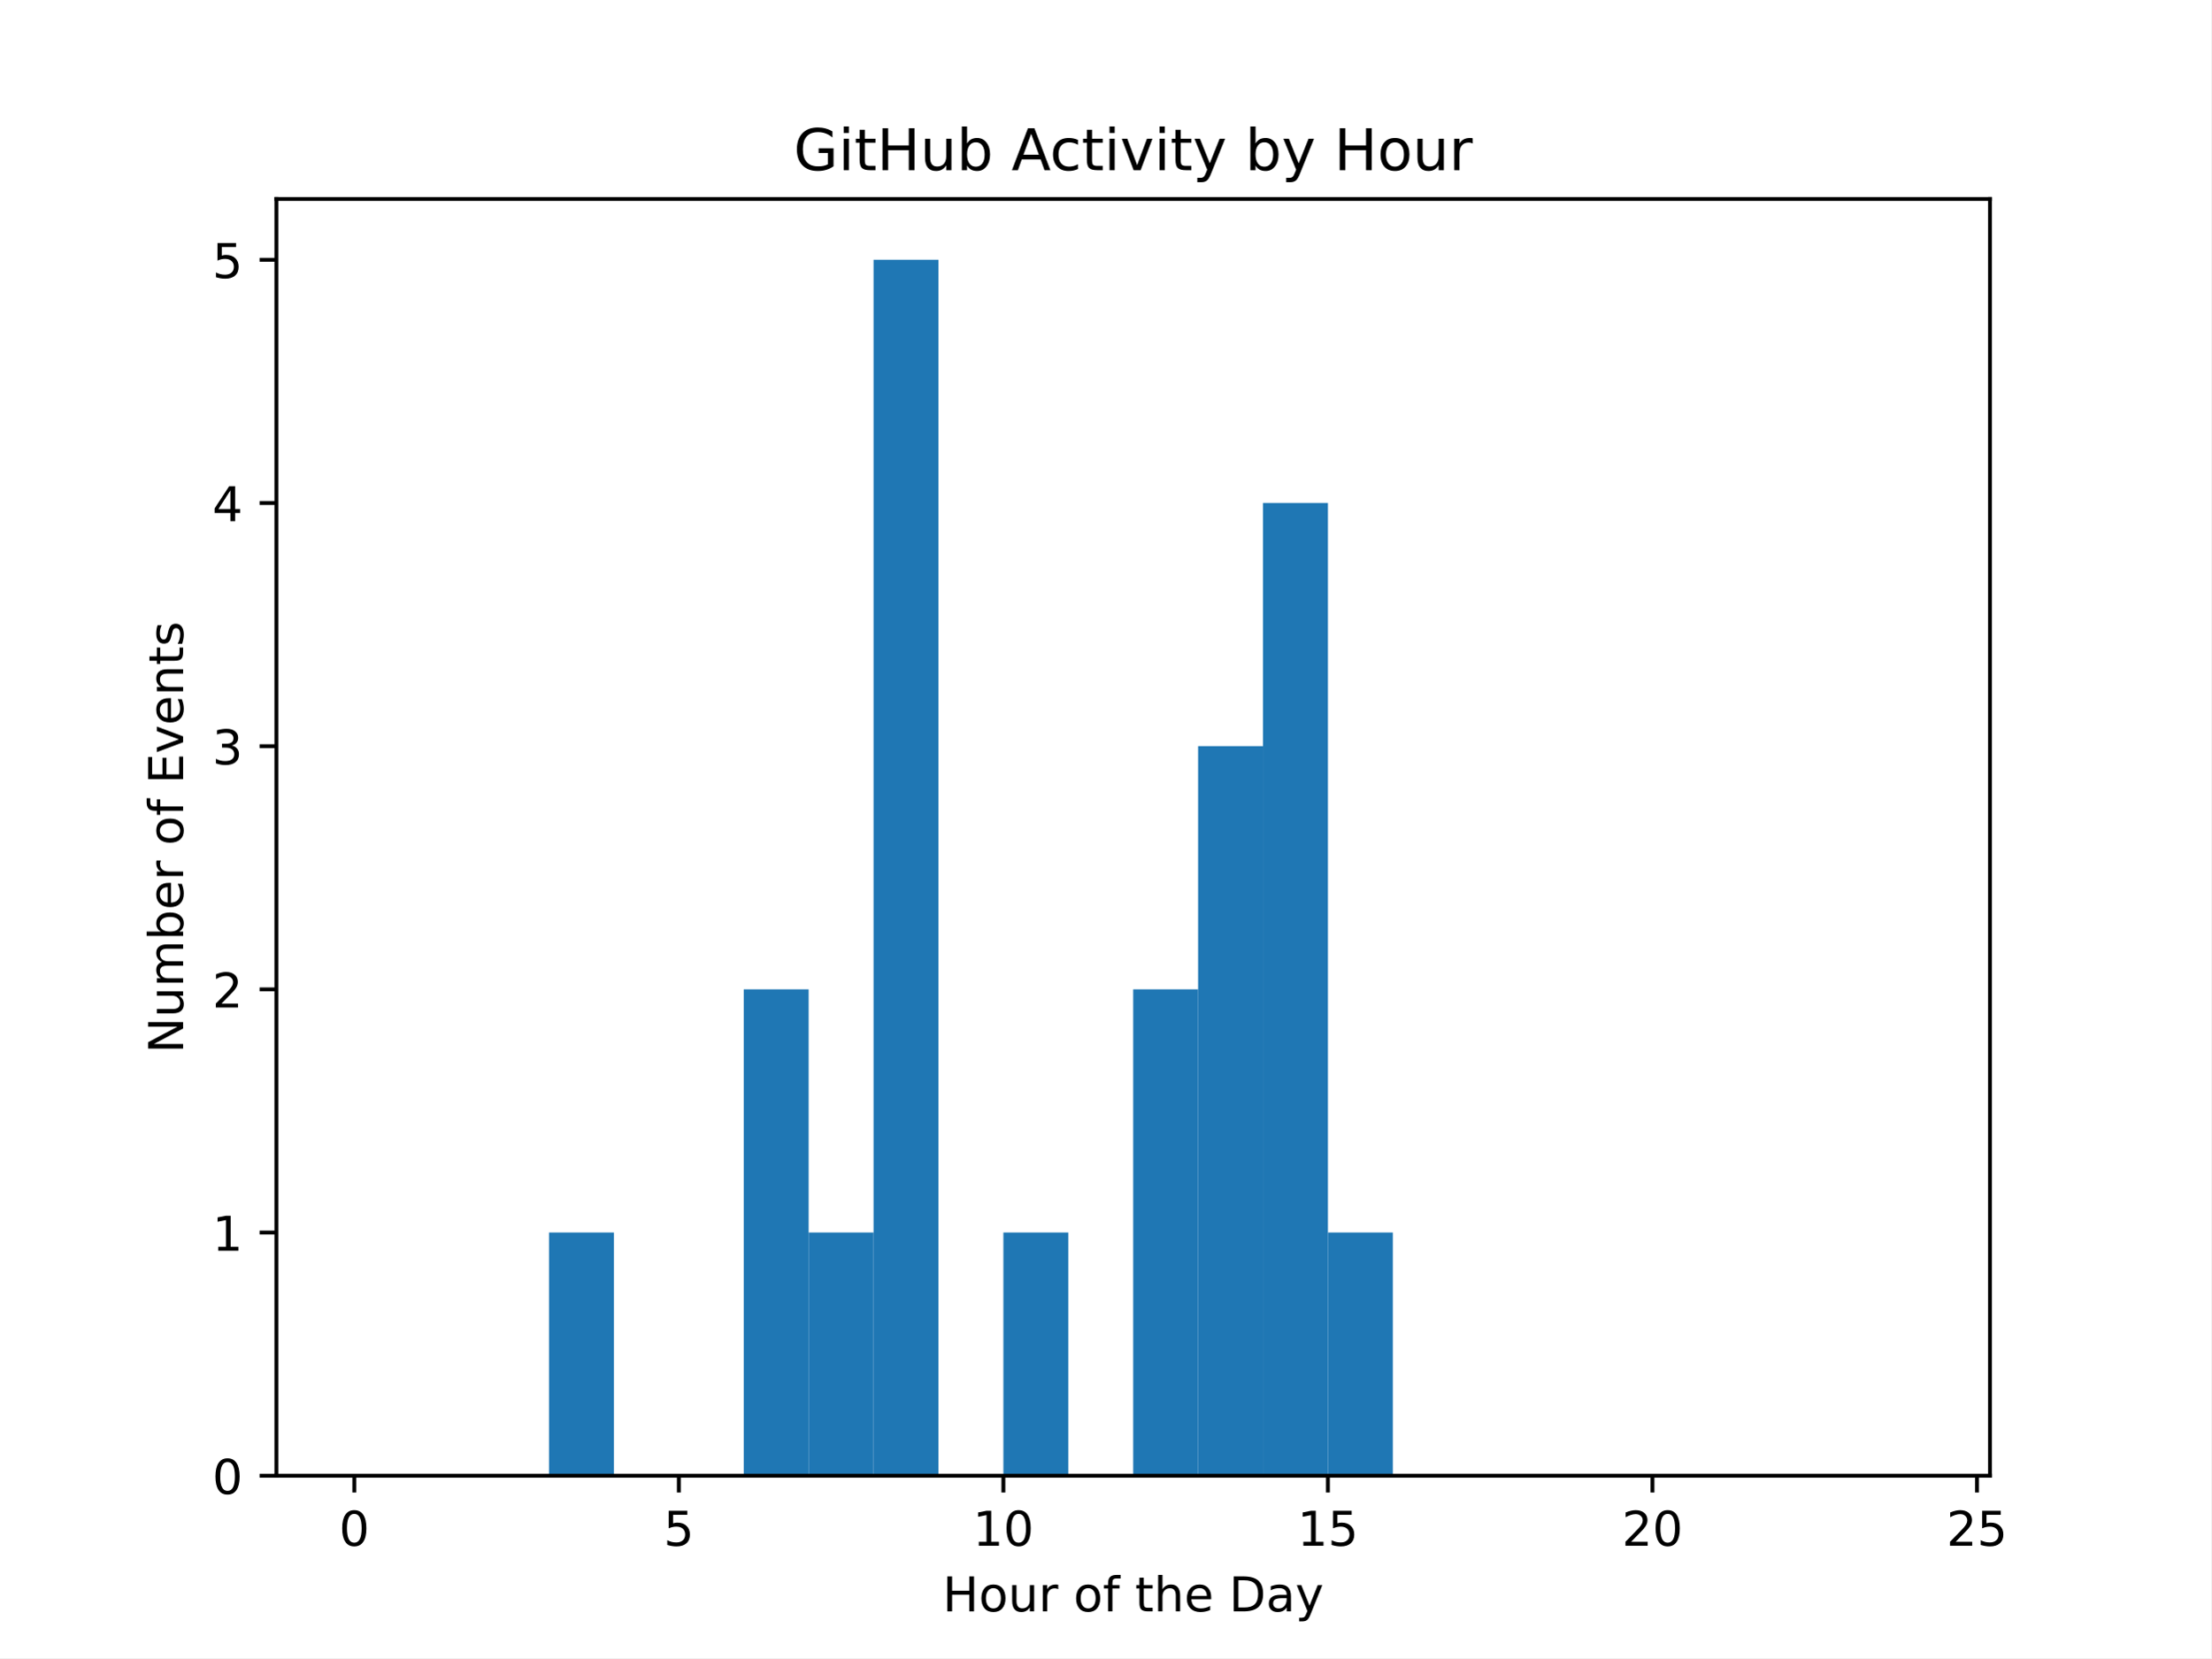
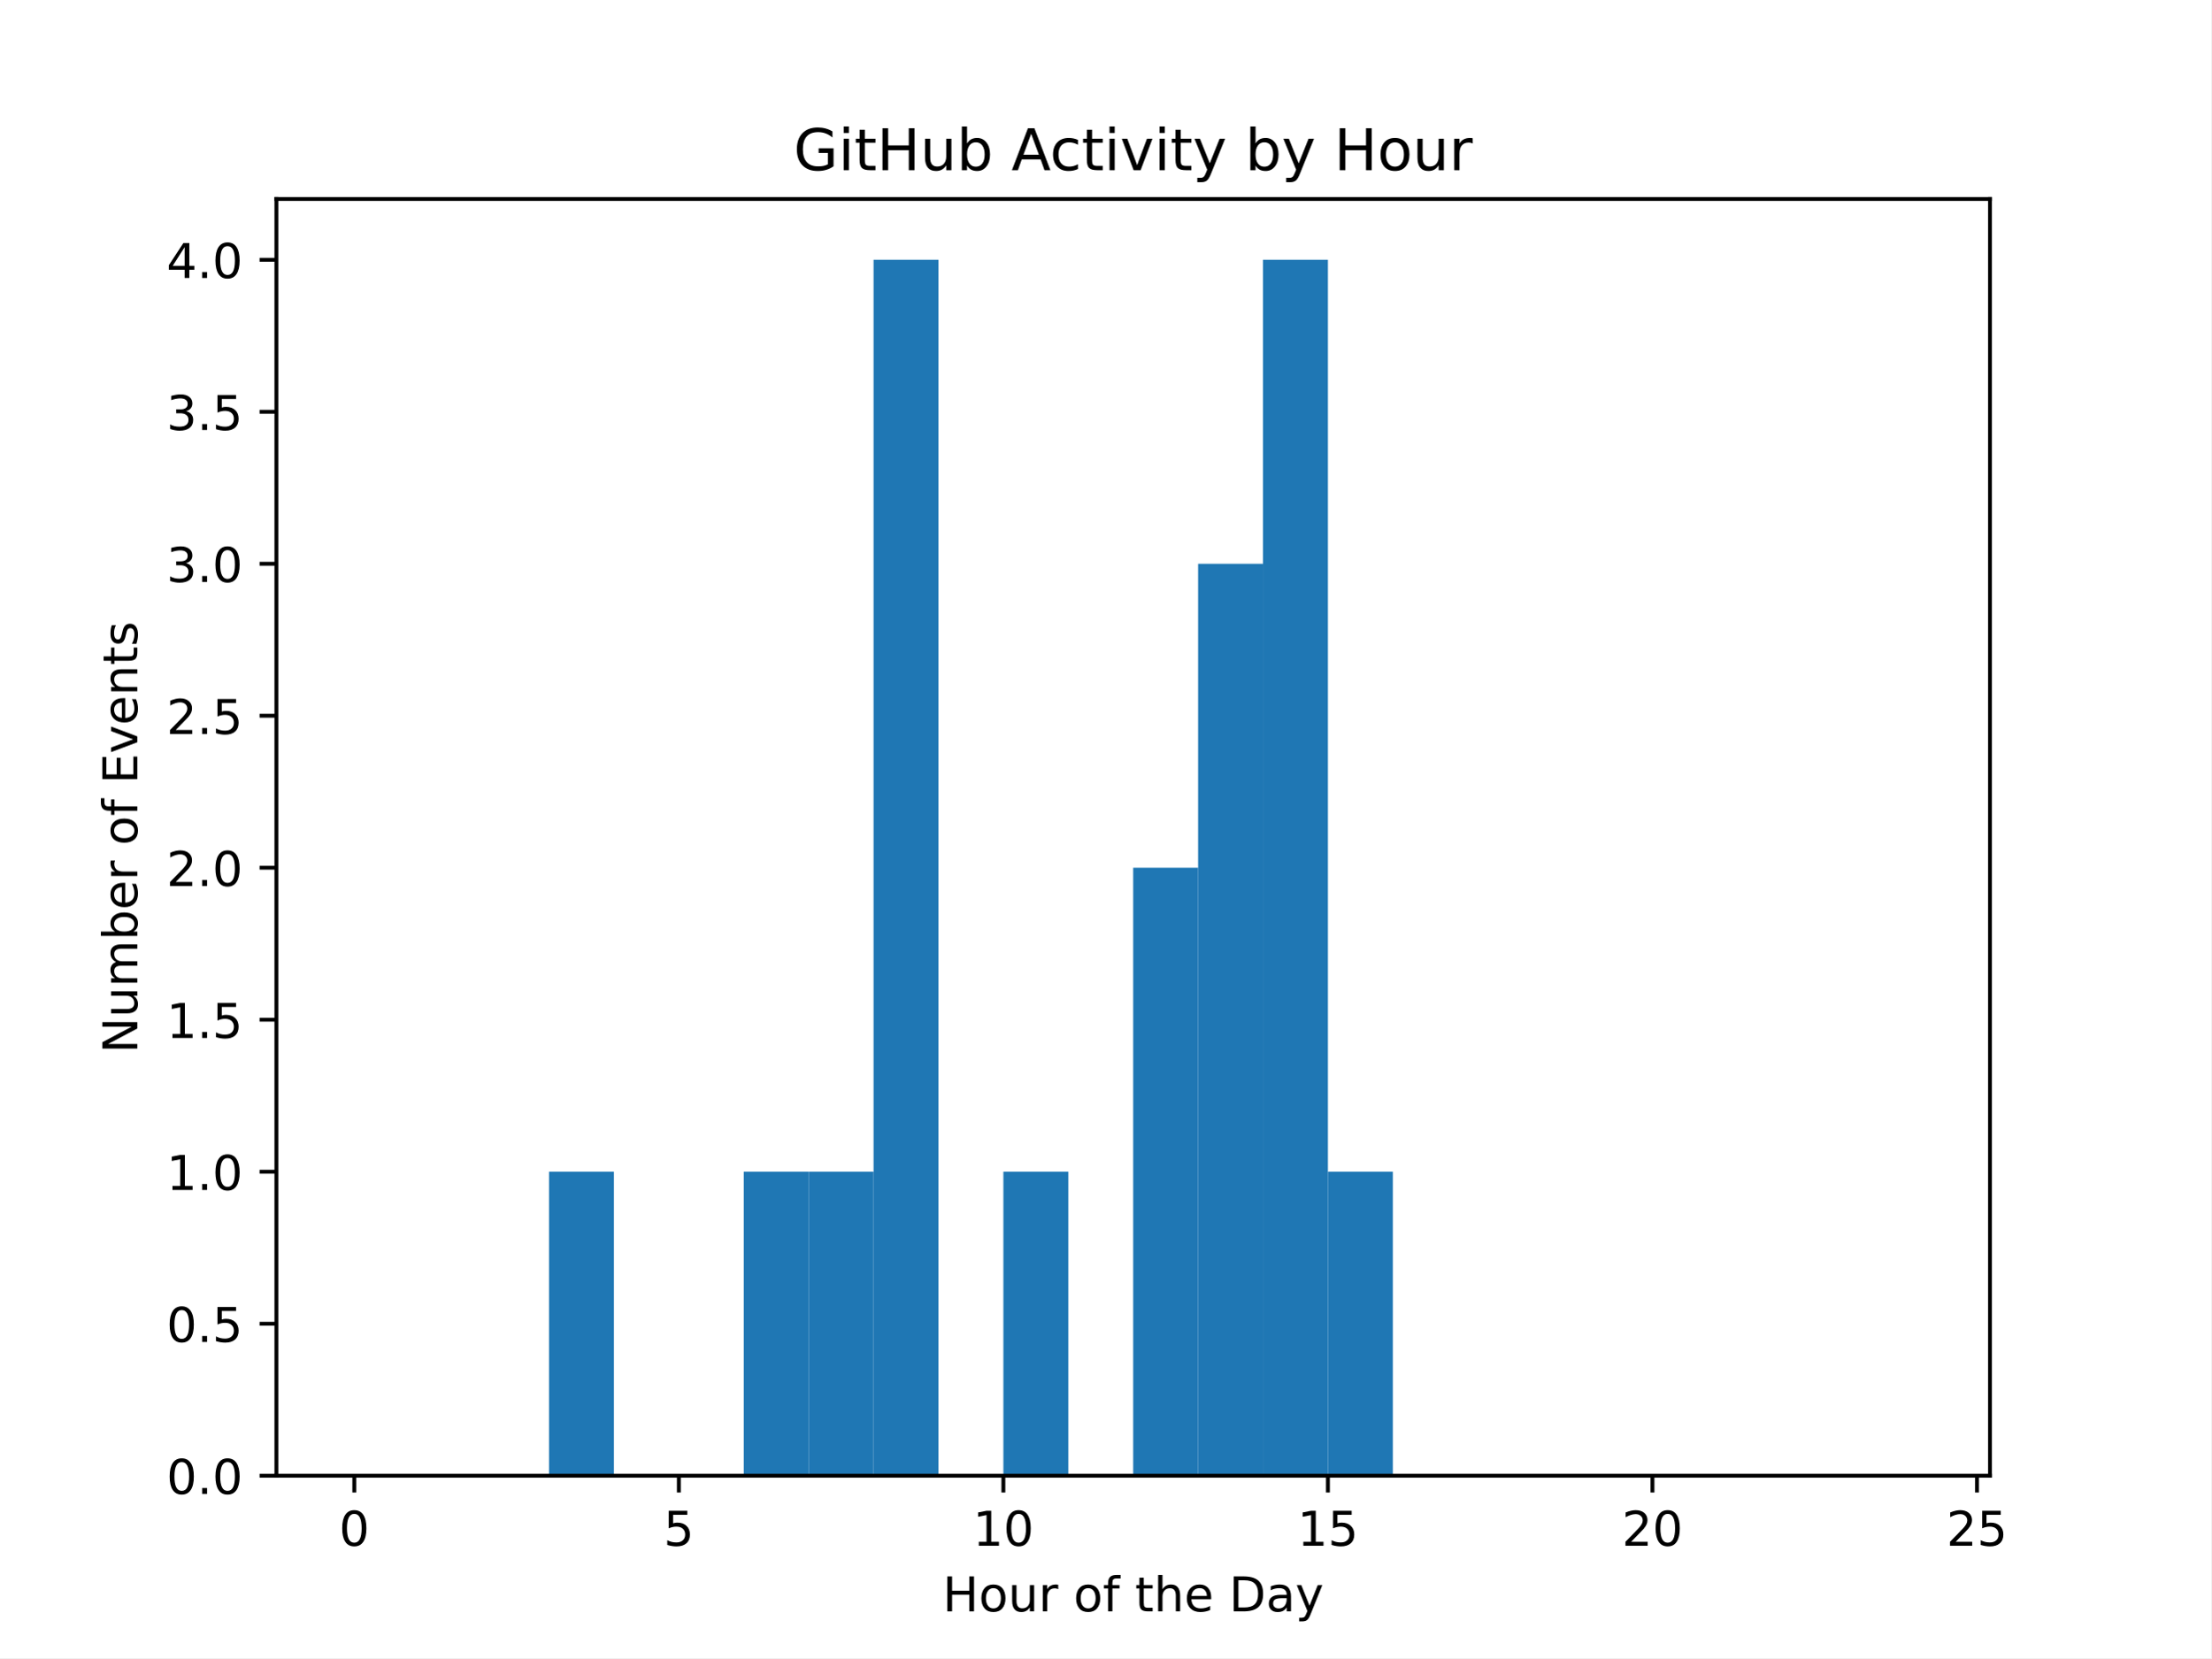
<svg xmlns="http://www.w3.org/2000/svg" xmlns:xlink="http://www.w3.org/1999/xlink" width="460.8pt" height="345.6pt" viewBox="0 0 460.8 345.6" version="1.1">
  <defs>
    <style type="text/css">*{stroke-linejoin: round; stroke-linecap: butt}</style>
  </defs>
  <g id="figure_1">
    <g id="patch_1">
      <path d="M 0 345.6  L 460.8 345.6  L 460.8 0  L 0 0  z " style="fill: #ffffff" />
    </g>
    <g id="axes_1">
      <g id="patch_2">
        <path d="M 57.6 307.584  L 414.72 307.584  L 414.72 41.472  L 57.6 41.472  z " style="fill: #ffffff" />
      </g>
      <g id="patch_3">
-         <path d="M 73.833 307.584  L 87.36 307.584  L 87.36 307.584  L 73.833 307.584  z " clip-path="url(#p5a00234b15)" style="fill: #1f77b4" />
+         <path d="M 73.833 307.584  L 87.36 307.584  L 87.36 307.584  L 73.833 307.584  z " clip-path="url(#p7f63813938)" style="fill: #1f77b4" />
      </g>
      <g id="patch_4">
-         <path d="M 87.36 307.584  L 100.887 307.584  L 100.887 307.584  L 87.36 307.584  z " clip-path="url(#p5a00234b15)" style="fill: #1f77b4" />
+         <path d="M 87.36 307.584  L 100.887 307.584  L 100.887 307.584  L 87.36 307.584  z " clip-path="url(#p7f63813938)" style="fill: #1f77b4" />
      </g>
      <g id="patch_5">
-         <path d="M 100.887 307.584  L 114.415 307.584  L 114.415 307.584  L 100.887 307.584  z " clip-path="url(#p5a00234b15)" style="fill: #1f77b4" />
+         <path d="M 100.887 307.584  L 114.415 307.584  L 114.415 307.584  L 100.887 307.584  z " clip-path="url(#p7f63813938)" style="fill: #1f77b4" />
      </g>
      <g id="patch_6">
-         <path d="M 114.415 307.584  L 127.942 307.584  L 127.942 256.896  L 114.415 256.896  z " clip-path="url(#p5a00234b15)" style="fill: #1f77b4" />
+         <path d="M 114.415 307.584  L 127.942 307.584  L 127.942 244.224  L 114.415 244.224  z " clip-path="url(#p7f63813938)" style="fill: #1f77b4" />
      </g>
      <g id="patch_7">
-         <path d="M 127.942 307.584  L 141.469 307.584  L 141.469 307.584  L 127.942 307.584  z " clip-path="url(#p5a00234b15)" style="fill: #1f77b4" />
+         <path d="M 127.942 307.584  L 141.469 307.584  L 141.469 307.584  L 127.942 307.584  z " clip-path="url(#p7f63813938)" style="fill: #1f77b4" />
      </g>
      <g id="patch_8">
-         <path d="M 141.469 307.584  L 154.996 307.584  L 154.996 307.584  L 141.469 307.584  z " clip-path="url(#p5a00234b15)" style="fill: #1f77b4" />
+         <path d="M 141.469 307.584  L 154.996 307.584  L 154.996 307.584  L 141.469 307.584  z " clip-path="url(#p7f63813938)" style="fill: #1f77b4" />
      </g>
      <g id="patch_9">
-         <path d="M 154.996 307.584  L 168.524 307.584  L 168.524 206.208  L 154.996 206.208  z " clip-path="url(#p5a00234b15)" style="fill: #1f77b4" />
+         <path d="M 154.996 307.584  L 168.524 307.584  L 168.524 244.224  L 154.996 244.224  z " clip-path="url(#p7f63813938)" style="fill: #1f77b4" />
      </g>
      <g id="patch_10">
-         <path d="M 168.524 307.584  L 182.051 307.584  L 182.051 256.896  L 168.524 256.896  z " clip-path="url(#p5a00234b15)" style="fill: #1f77b4" />
+         <path d="M 168.524 307.584  L 182.051 307.584  L 182.051 244.224  L 168.524 244.224  z " clip-path="url(#p7f63813938)" style="fill: #1f77b4" />
      </g>
      <g id="patch_11">
-         <path d="M 182.051 307.584  L 195.578 307.584  L 195.578 54.144  L 182.051 54.144  z " clip-path="url(#p5a00234b15)" style="fill: #1f77b4" />
+         <path d="M 182.051 307.584  L 195.578 307.584  L 195.578 54.144  L 182.051 54.144  z " clip-path="url(#p7f63813938)" style="fill: #1f77b4" />
      </g>
      <g id="patch_12">
-         <path d="M 195.578 307.584  L 209.105 307.584  L 209.105 307.584  L 195.578 307.584  z " clip-path="url(#p5a00234b15)" style="fill: #1f77b4" />
+         <path d="M 195.578 307.584  L 209.105 307.584  L 209.105 307.584  L 195.578 307.584  z " clip-path="url(#p7f63813938)" style="fill: #1f77b4" />
      </g>
      <g id="patch_13">
-         <path d="M 209.105 307.584  L 222.633 307.584  L 222.633 256.896  L 209.105 256.896  z " clip-path="url(#p5a00234b15)" style="fill: #1f77b4" />
+         <path d="M 209.105 307.584  L 222.633 307.584  L 222.633 244.224  L 209.105 244.224  z " clip-path="url(#p7f63813938)" style="fill: #1f77b4" />
      </g>
      <g id="patch_14">
-         <path d="M 222.633 307.584  L 236.16 307.584  L 236.16 307.584  L 222.633 307.584  z " clip-path="url(#p5a00234b15)" style="fill: #1f77b4" />
+         <path d="M 222.633 307.584  L 236.16 307.584  L 236.16 307.584  L 222.633 307.584  z " clip-path="url(#p7f63813938)" style="fill: #1f77b4" />
      </g>
      <g id="patch_15">
-         <path d="M 236.16 307.584  L 249.687 307.584  L 249.687 206.208  L 236.16 206.208  z " clip-path="url(#p5a00234b15)" style="fill: #1f77b4" />
+         <path d="M 236.16 307.584  L 249.687 307.584  L 249.687 180.864  L 236.16 180.864  z " clip-path="url(#p7f63813938)" style="fill: #1f77b4" />
      </g>
      <g id="patch_16">
-         <path d="M 249.687 307.584  L 263.215 307.584  L 263.215 155.52  L 249.687 155.52  z " clip-path="url(#p5a00234b15)" style="fill: #1f77b4" />
+         <path d="M 249.687 307.584  L 263.215 307.584  L 263.215 117.504  L 249.687 117.504  z " clip-path="url(#p7f63813938)" style="fill: #1f77b4" />
      </g>
      <g id="patch_17">
-         <path d="M 263.215 307.584  L 276.742 307.584  L 276.742 104.832  L 263.215 104.832  z " clip-path="url(#p5a00234b15)" style="fill: #1f77b4" />
+         <path d="M 263.215 307.584  L 276.742 307.584  L 276.742 54.144  L 263.215 54.144  z " clip-path="url(#p7f63813938)" style="fill: #1f77b4" />
      </g>
      <g id="patch_18">
-         <path d="M 276.742 307.584  L 290.269 307.584  L 290.269 256.896  L 276.742 256.896  z " clip-path="url(#p5a00234b15)" style="fill: #1f77b4" />
+         <path d="M 276.742 307.584  L 290.269 307.584  L 290.269 244.224  L 276.742 244.224  z " clip-path="url(#p7f63813938)" style="fill: #1f77b4" />
      </g>
      <g id="patch_19">
-         <path d="M 290.269 307.584  L 303.796 307.584  L 303.796 307.584  L 290.269 307.584  z " clip-path="url(#p5a00234b15)" style="fill: #1f77b4" />
+         <path d="M 290.269 307.584  L 303.796 307.584  L 303.796 307.584  L 290.269 307.584  z " clip-path="url(#p7f63813938)" style="fill: #1f77b4" />
      </g>
      <g id="patch_20">
-         <path d="M 303.796 307.584  L 317.324 307.584  L 317.324 307.584  L 303.796 307.584  z " clip-path="url(#p5a00234b15)" style="fill: #1f77b4" />
+         <path d="M 303.796 307.584  L 317.324 307.584  L 317.324 307.584  L 303.796 307.584  z " clip-path="url(#p7f63813938)" style="fill: #1f77b4" />
      </g>
      <g id="patch_21">
-         <path d="M 317.324 307.584  L 330.851 307.584  L 330.851 307.584  L 317.324 307.584  z " clip-path="url(#p5a00234b15)" style="fill: #1f77b4" />
+         <path d="M 317.324 307.584  L 330.851 307.584  L 330.851 307.584  L 317.324 307.584  z " clip-path="url(#p7f63813938)" style="fill: #1f77b4" />
      </g>
      <g id="patch_22">
-         <path d="M 330.851 307.584  L 344.378 307.584  L 344.378 307.584  L 330.851 307.584  z " clip-path="url(#p5a00234b15)" style="fill: #1f77b4" />
+         <path d="M 330.851 307.584  L 344.378 307.584  L 344.378 307.584  L 330.851 307.584  z " clip-path="url(#p7f63813938)" style="fill: #1f77b4" />
      </g>
      <g id="patch_23">
-         <path d="M 344.378 307.584  L 357.905 307.584  L 357.905 307.584  L 344.378 307.584  z " clip-path="url(#p5a00234b15)" style="fill: #1f77b4" />
+         <path d="M 344.378 307.584  L 357.905 307.584  L 357.905 307.584  L 344.378 307.584  z " clip-path="url(#p7f63813938)" style="fill: #1f77b4" />
      </g>
      <g id="patch_24">
-         <path d="M 357.905 307.584  L 371.433 307.584  L 371.433 307.584  L 357.905 307.584  z " clip-path="url(#p5a00234b15)" style="fill: #1f77b4" />
+         <path d="M 357.905 307.584  L 371.433 307.584  L 371.433 307.584  L 357.905 307.584  z " clip-path="url(#p7f63813938)" style="fill: #1f77b4" />
      </g>
      <g id="patch_25">
-         <path d="M 371.433 307.584  L 384.96 307.584  L 384.96 307.584  L 371.433 307.584  z " clip-path="url(#p5a00234b15)" style="fill: #1f77b4" />
+         <path d="M 371.433 307.584  L 384.96 307.584  L 384.96 307.584  L 371.433 307.584  z " clip-path="url(#p7f63813938)" style="fill: #1f77b4" />
      </g>
      <g id="patch_26">
-         <path d="M 384.96 307.584  L 398.487 307.584  L 398.487 307.584  L 384.96 307.584  z " clip-path="url(#p5a00234b15)" style="fill: #1f77b4" />
+         <path d="M 384.96 307.584  L 398.487 307.584  L 398.487 307.584  L 384.96 307.584  z " clip-path="url(#p7f63813938)" style="fill: #1f77b4" />
      </g>
      <g id="matplotlib.axis_1">
        <g id="xtick_1">
          <g id="line2d_1">
            <defs>
-               <path id="mc416303348" d="M 0 0  L 0 3.5  " style="stroke: #000000; stroke-width: 0.8" />
+               <path id="m259e1a44a8" d="M 0 0  L 0 3.5  " style="stroke: #000000; stroke-width: 0.8" />
            </defs>
            <g>
-               <use xlink:href="#mc416303348" x="73.833" y="307.584" style="stroke: #000000; stroke-width: 0.8" />
+               <use xlink:href="#m259e1a44a8" x="73.833" y="307.584" style="stroke: #000000; stroke-width: 0.8" />
            </g>
          </g>
          <g id="text_1">
            <g transform="translate(70.65148 322.1824) scale(0.1 -0.1)">
              <defs>
                <path id="DejaVuSans-30" d="M 2034 4250  Q 1547 4250 1301 3770  Q 1056 3291 1056 2328  Q 1056 1369 1301 889  Q 1547 409 2034 409  Q 2525 409 2770 889  Q 3016 1369 3016 2328  Q 3016 3291 2770 3770  Q 2525 4250 2034 4250  z M 2034 4750  Q 2819 4750 3233 4129  Q 3647 3509 3647 2328  Q 3647 1150 3233 529  Q 2819 -91 2034 -91  Q 1250 -91 836 529  Q 422 1150 422 2328  Q 422 3509 836 4129  Q 1250 4750 2034 4750  z " transform="scale(0.015625)" />
              </defs>
              <use xlink:href="#DejaVuSans-30" />
            </g>
          </g>
        </g>
        <g id="xtick_2">
          <g id="line2d_2">
            <g>
-               <use xlink:href="#mc416303348" x="141.469" y="307.584" style="stroke: #000000; stroke-width: 0.8" />
+               <use xlink:href="#m259e1a44a8" x="141.469" y="307.584" style="stroke: #000000; stroke-width: 0.8" />
            </g>
          </g>
          <g id="text_2">
            <g transform="translate(138.2878 322.1824) scale(0.1 -0.1)">
              <defs>
                <path id="DejaVuSans-35" d="M 691 4666  L 3169 4666  L 3169 4134  L 1269 4134  L 1269 2991  Q 1406 3038 1543 3061  Q 1681 3084 1819 3084  Q 2600 3084 3056 2656  Q 3513 2228 3513 1497  Q 3513 744 3044 326  Q 2575 -91 1722 -91  Q 1428 -91 1123 -41  Q 819 9 494 109  L 494 744  Q 775 591 1075 516  Q 1375 441 1709 441  Q 2250 441 2565 725  Q 2881 1009 2881 1497  Q 2881 1984 2565 2268  Q 2250 2553 1709 2553  Q 1456 2553 1204 2497  Q 953 2441 691 2322  L 691 4666  z " transform="scale(0.015625)" />
              </defs>
              <use xlink:href="#DejaVuSans-35" />
            </g>
          </g>
        </g>
        <g id="xtick_3">
          <g id="line2d_3">
            <g>
-               <use xlink:href="#mc416303348" x="209.105" y="307.584" style="stroke: #000000; stroke-width: 0.8" />
+               <use xlink:href="#m259e1a44a8" x="209.105" y="307.584" style="stroke: #000000; stroke-width: 0.8" />
            </g>
          </g>
          <g id="text_3">
            <g transform="translate(202.743 322.1824) scale(0.1 -0.1)">
              <defs>
                <path id="DejaVuSans-31" d="M 794 531  L 1825 531  L 1825 4091  L 703 3866  L 703 4441  L 1819 4666  L 2450 4666  L 2450 531  L 3481 531  L 3481 0  L 794 0  L 794 531  z " transform="scale(0.015625)" />
              </defs>
              <use xlink:href="#DejaVuSans-31" />
              <use xlink:href="#DejaVuSans-30" transform="translate(63.62305 0)" />
            </g>
          </g>
        </g>
        <g id="xtick_4">
          <g id="line2d_4">
            <g>
-               <use xlink:href="#mc416303348" x="276.742" y="307.584" style="stroke: #000000; stroke-width: 0.8" />
+               <use xlink:href="#m259e1a44a8" x="276.742" y="307.584" style="stroke: #000000; stroke-width: 0.8" />
            </g>
          </g>
          <g id="text_4">
            <g transform="translate(270.3793 322.1824) scale(0.1 -0.1)">
              <use xlink:href="#DejaVuSans-31" />
              <use xlink:href="#DejaVuSans-35" transform="translate(63.62305 0)" />
            </g>
          </g>
        </g>
        <g id="xtick_5">
          <g id="line2d_5">
            <g>
-               <use xlink:href="#mc416303348" x="344.378" y="307.584" style="stroke: #000000; stroke-width: 0.8" />
+               <use xlink:href="#m259e1a44a8" x="344.378" y="307.584" style="stroke: #000000; stroke-width: 0.8" />
            </g>
          </g>
          <g id="text_5">
            <g transform="translate(338.0157 322.1824) scale(0.1 -0.1)">
              <defs>
                <path id="DejaVuSans-32" d="M 1228 531  L 3431 531  L 3431 0  L 469 0  L 469 531  Q 828 903 1448 1529  Q 2069 2156 2228 2338  Q 2531 2678 2651 2914  Q 2772 3150 2772 3378  Q 2772 3750 2511 3984  Q 2250 4219 1831 4219  Q 1534 4219 1204 4116  Q 875 4013 500 3803  L 500 4441  Q 881 4594 1212 4672  Q 1544 4750 1819 4750  Q 2544 4750 2975 4387  Q 3406 4025 3406 3419  Q 3406 3131 3298 2873  Q 3191 2616 2906 2266  Q 2828 2175 2409 1742  Q 1991 1309 1228 531  z " transform="scale(0.015625)" />
              </defs>
              <use xlink:href="#DejaVuSans-32" />
              <use xlink:href="#DejaVuSans-30" transform="translate(63.62305 0)" />
            </g>
          </g>
        </g>
        <g id="xtick_6">
          <g id="line2d_6">
            <g>
-               <use xlink:href="#mc416303348" x="412.015" y="307.584" style="stroke: #000000; stroke-width: 0.8" />
+               <use xlink:href="#m259e1a44a8" x="412.015" y="307.584" style="stroke: #000000; stroke-width: 0.8" />
            </g>
          </g>
          <g id="text_6">
            <g transform="translate(405.652 322.1824) scale(0.1 -0.1)">
              <use xlink:href="#DejaVuSans-32" />
              <use xlink:href="#DejaVuSans-35" transform="translate(63.62305 0)" />
            </g>
          </g>
        </g>
        <g id="text_7">
          <g transform="translate(196.4506 335.8606) scale(0.1 -0.1)">
            <defs>
              <path id="DejaVuSans-48" d="M 628 4666  L 1259 4666  L 1259 2753  L 3553 2753  L 3553 4666  L 4184 4666  L 4184 0  L 3553 0  L 3553 2222  L 1259 2222  L 1259 0  L 628 0  L 628 4666  z " transform="scale(0.015625)" />
              <path id="DejaVuSans-6f" d="M 1959 3097  Q 1497 3097 1228 2736  Q 959 2375 959 1747  Q 959 1119 1226 758  Q 1494 397 1959 397  Q 2419 397 2687 759  Q 2956 1122 2956 1747  Q 2956 2369 2687 2733  Q 2419 3097 1959 3097  z M 1959 3584  Q 2709 3584 3137 3096  Q 3566 2609 3566 1747  Q 3566 888 3137 398  Q 2709 -91 1959 -91  Q 1206 -91 779 398  Q 353 888 353 1747  Q 353 2609 779 3096  Q 1206 3584 1959 3584  z " transform="scale(0.015625)" />
              <path id="DejaVuSans-75" d="M 544 1381  L 544 3500  L 1119 3500  L 1119 1403  Q 1119 906 1312 657  Q 1506 409 1894 409  Q 2359 409 2629 706  Q 2900 1003 2900 1516  L 2900 3500  L 3475 3500  L 3475 0  L 2900 0  L 2900 538  Q 2691 219 2414 64  Q 2138 -91 1772 -91  Q 1169 -91 856 284  Q 544 659 544 1381  z M 1991 3584  L 1991 3584  z " transform="scale(0.015625)" />
              <path id="DejaVuSans-72" d="M 2631 2963  Q 2534 3019 2420 3045  Q 2306 3072 2169 3072  Q 1681 3072 1420 2755  Q 1159 2438 1159 1844  L 1159 0  L 581 0  L 581 3500  L 1159 3500  L 1159 2956  Q 1341 3275 1631 3429  Q 1922 3584 2338 3584  Q 2397 3584 2469 3576  Q 2541 3569 2628 3553  L 2631 2963  z " transform="scale(0.015625)" />
              <path id="DejaVuSans-20" transform="scale(0.015625)" />
              <path id="DejaVuSans-66" d="M 2375 4863  L 2375 4384  L 1825 4384  Q 1516 4384 1395 4259  Q 1275 4134 1275 3809  L 1275 3500  L 2222 3500  L 2222 3053  L 1275 3053  L 1275 0  L 697 0  L 697 3053  L 147 3053  L 147 3500  L 697 3500  L 697 3744  Q 697 4328 969 4595  Q 1241 4863 1831 4863  L 2375 4863  z " transform="scale(0.015625)" />
              <path id="DejaVuSans-74" d="M 1172 4494  L 1172 3500  L 2356 3500  L 2356 3053  L 1172 3053  L 1172 1153  Q 1172 725 1289 603  Q 1406 481 1766 481  L 2356 481  L 2356 0  L 1766 0  Q 1100 0 847 248  Q 594 497 594 1153  L 594 3053  L 172 3053  L 172 3500  L 594 3500  L 594 4494  L 1172 4494  z " transform="scale(0.015625)" />
              <path id="DejaVuSans-68" d="M 3513 2113  L 3513 0  L 2938 0  L 2938 2094  Q 2938 2591 2744 2837  Q 2550 3084 2163 3084  Q 1697 3084 1428 2787  Q 1159 2491 1159 1978  L 1159 0  L 581 0  L 581 4863  L 1159 4863  L 1159 2956  Q 1366 3272 1645 3428  Q 1925 3584 2291 3584  Q 2894 3584 3203 3211  Q 3513 2838 3513 2113  z " transform="scale(0.015625)" />
              <path id="DejaVuSans-65" d="M 3597 1894  L 3597 1613  L 953 1613  Q 991 1019 1311 708  Q 1631 397 2203 397  Q 2534 397 2845 478  Q 3156 559 3463 722  L 3463 178  Q 3153 47 2828 -22  Q 2503 -91 2169 -91  Q 1331 -91 842 396  Q 353 884 353 1716  Q 353 2575 817 3079  Q 1281 3584 2069 3584  Q 2775 3584 3186 3129  Q 3597 2675 3597 1894  z M 3022 2063  Q 3016 2534 2758 2815  Q 2500 3097 2075 3097  Q 1594 3097 1305 2825  Q 1016 2553 972 2059  L 3022 2063  z " transform="scale(0.015625)" />
              <path id="DejaVuSans-44" d="M 1259 4147  L 1259 519  L 2022 519  Q 2988 519 3436 956  Q 3884 1394 3884 2338  Q 3884 3275 3436 3711  Q 2988 4147 2022 4147  L 1259 4147  z M 628 4666  L 1925 4666  Q 3281 4666 3915 4102  Q 4550 3538 4550 2338  Q 4550 1131 3912 565  Q 3275 0 1925 0  L 628 0  L 628 4666  z " transform="scale(0.015625)" />
              <path id="DejaVuSans-61" d="M 2194 1759  Q 1497 1759 1228 1600  Q 959 1441 959 1056  Q 959 750 1161 570  Q 1363 391 1709 391  Q 2188 391 2477 730  Q 2766 1069 2766 1631  L 2766 1759  L 2194 1759  z M 3341 1997  L 3341 0  L 2766 0  L 2766 531  Q 2569 213 2275 61  Q 1981 -91 1556 -91  Q 1019 -91 701 211  Q 384 513 384 1019  Q 384 1609 779 1909  Q 1175 2209 1959 2209  L 2766 2209  L 2766 2266  Q 2766 2663 2505 2880  Q 2244 3097 1772 3097  Q 1472 3097 1187 3025  Q 903 2953 641 2809  L 641 3341  Q 956 3463 1253 3523  Q 1550 3584 1831 3584  Q 2591 3584 2966 3190  Q 3341 2797 3341 1997  z " transform="scale(0.015625)" />
              <path id="DejaVuSans-79" d="M 2059 -325  Q 1816 -950 1584 -1140  Q 1353 -1331 966 -1331  L 506 -1331  L 506 -850  L 844 -850  Q 1081 -850 1212 -737  Q 1344 -625 1503 -206  L 1606 56  L 191 3500  L 800 3500  L 1894 763  L 2988 3500  L 3597 3500  L 2059 -325  z " transform="scale(0.015625)" />
            </defs>
            <use xlink:href="#DejaVuSans-48" />
            <use xlink:href="#DejaVuSans-6f" transform="translate(75.19531 0)" />
            <use xlink:href="#DejaVuSans-75" transform="translate(136.377 0)" />
            <use xlink:href="#DejaVuSans-72" transform="translate(199.7559 0)" />
            <use xlink:href="#DejaVuSans-20" transform="translate(240.8691 0)" />
            <use xlink:href="#DejaVuSans-6f" transform="translate(272.6562 0)" />
            <use xlink:href="#DejaVuSans-66" transform="translate(333.8379 0)" />
            <use xlink:href="#DejaVuSans-20" transform="translate(369.043 0)" />
            <use xlink:href="#DejaVuSans-74" transform="translate(400.8301 0)" />
            <use xlink:href="#DejaVuSans-68" transform="translate(440.0391 0)" />
            <use xlink:href="#DejaVuSans-65" transform="translate(503.418 0)" />
            <use xlink:href="#DejaVuSans-20" transform="translate(564.9414 0)" />
            <use xlink:href="#DejaVuSans-44" transform="translate(596.7285 0)" />
            <use xlink:href="#DejaVuSans-61" transform="translate(673.7305 0)" />
            <use xlink:href="#DejaVuSans-79" transform="translate(735.0098 0)" />
          </g>
        </g>
      </g>
      <g id="matplotlib.axis_2">
        <g id="ytick_1">
          <g id="line2d_7">
            <defs>
-               <path id="me19d9bec7d" d="M 0 0  L -3.5 0  " style="stroke: #000000; stroke-width: 0.8" />
+               <path id="m4cda987eb8" d="M 0 0  L -3.5 0  " style="stroke: #000000; stroke-width: 0.8" />
            </defs>
            <g>
-               <use xlink:href="#me19d9bec7d" x="57.6" y="307.584" style="stroke: #000000; stroke-width: 0.8" />
+               <use xlink:href="#m4cda987eb8" x="57.6" y="307.584" style="stroke: #000000; stroke-width: 0.8" />
            </g>
          </g>
          <g id="text_8">
-             <g transform="translate(44.2375 311.3832) scale(0.1 -0.1)">
+             <g transform="translate(34.69687 311.3832) scale(0.1 -0.1)">
+               <defs>
+                 <path id="DejaVuSans-2e" d="M 684 794  L 1344 794  L 1344 0  L 684 0  L 684 794  z " transform="scale(0.015625)" />
+               </defs>
              <use xlink:href="#DejaVuSans-30" />
+               <use xlink:href="#DejaVuSans-2e" transform="translate(63.62305 0)" />
+               <use xlink:href="#DejaVuSans-30" transform="translate(95.41016 0)" />
            </g>
          </g>
        </g>
        <g id="ytick_2">
          <g id="line2d_8">
            <g>
-               <use xlink:href="#me19d9bec7d" x="57.6" y="256.896" style="stroke: #000000; stroke-width: 0.8" />
+               <use xlink:href="#m4cda987eb8" x="57.6" y="275.904" style="stroke: #000000; stroke-width: 0.8" />
            </g>
          </g>
          <g id="text_9">
-             <g transform="translate(44.2375 260.6952) scale(0.1 -0.1)">
-               <use xlink:href="#DejaVuSans-31" />
+             <g transform="translate(34.69687 279.7032) scale(0.1 -0.1)">
+               <use xlink:href="#DejaVuSans-30" />
+               <use xlink:href="#DejaVuSans-2e" transform="translate(63.62305 0)" />
+               <use xlink:href="#DejaVuSans-35" transform="translate(95.41016 0)" />
            </g>
          </g>
        </g>
        <g id="ytick_3">
          <g id="line2d_9">
            <g>
-               <use xlink:href="#me19d9bec7d" x="57.6" y="206.208" style="stroke: #000000; stroke-width: 0.8" />
+               <use xlink:href="#m4cda987eb8" x="57.6" y="244.224" style="stroke: #000000; stroke-width: 0.8" />
            </g>
          </g>
          <g id="text_10">
-             <g transform="translate(44.2375 210.0072) scale(0.1 -0.1)">
-               <use xlink:href="#DejaVuSans-32" />
+             <g transform="translate(34.69687 248.0232) scale(0.1 -0.1)">
+               <use xlink:href="#DejaVuSans-31" />
+               <use xlink:href="#DejaVuSans-2e" transform="translate(63.62305 0)" />
+               <use xlink:href="#DejaVuSans-30" transform="translate(95.41016 0)" />
            </g>
          </g>
        </g>
        <g id="ytick_4">
          <g id="line2d_10">
            <g>
-               <use xlink:href="#me19d9bec7d" x="57.6" y="155.52" style="stroke: #000000; stroke-width: 0.8" />
+               <use xlink:href="#m4cda987eb8" x="57.6" y="212.544" style="stroke: #000000; stroke-width: 0.8" />
            </g>
          </g>
          <g id="text_11">
-             <g transform="translate(44.2375 159.3192) scale(0.1 -0.1)">
-               <defs>
-                 <path id="DejaVuSans-33" d="M 2597 2516  Q 3050 2419 3304 2112  Q 3559 1806 3559 1356  Q 3559 666 3084 287  Q 2609 -91 1734 -91  Q 1441 -91 1130 -33  Q 819 25 488 141  L 488 750  Q 750 597 1062 519  Q 1375 441 1716 441  Q 2309 441 2620 675  Q 2931 909 2931 1356  Q 2931 1769 2642 2001  Q 2353 2234 1838 2234  L 1294 2234  L 1294 2753  L 1863 2753  Q 2328 2753 2575 2939  Q 2822 3125 2822 3475  Q 2822 3834 2567 4026  Q 2313 4219 1838 4219  Q 1578 4219 1281 4162  Q 984 4106 628 3988  L 628 4550  Q 988 4650 1302 4700  Q 1616 4750 1894 4750  Q 2613 4750 3031 4423  Q 3450 4097 3450 3541  Q 3450 3153 3228 2886  Q 3006 2619 2597 2516  z " transform="scale(0.015625)" />
-               </defs>
-               <use xlink:href="#DejaVuSans-33" />
+             <g transform="translate(34.69687 216.3432) scale(0.1 -0.1)">
+               <use xlink:href="#DejaVuSans-31" />
+               <use xlink:href="#DejaVuSans-2e" transform="translate(63.62305 0)" />
+               <use xlink:href="#DejaVuSans-35" transform="translate(95.41016 0)" />
            </g>
          </g>
        </g>
        <g id="ytick_5">
          <g id="line2d_11">
            <g>
-               <use xlink:href="#me19d9bec7d" x="57.6" y="104.832" style="stroke: #000000; stroke-width: 0.8" />
+               <use xlink:href="#m4cda987eb8" x="57.6" y="180.864" style="stroke: #000000; stroke-width: 0.8" />
            </g>
          </g>
          <g id="text_12">
-             <g transform="translate(44.2375 108.6312) scale(0.1 -0.1)">
-               <defs>
-                 <path id="DejaVuSans-34" d="M 2419 4116  L 825 1625  L 2419 1625  L 2419 4116  z M 2253 4666  L 3047 4666  L 3047 1625  L 3713 1625  L 3713 1100  L 3047 1100  L 3047 0  L 2419 0  L 2419 1100  L 313 1100  L 313 1709  L 2253 4666  z " transform="scale(0.015625)" />
-               </defs>
-               <use xlink:href="#DejaVuSans-34" />
+             <g transform="translate(34.69687 184.6632) scale(0.1 -0.1)">
+               <use xlink:href="#DejaVuSans-32" />
+               <use xlink:href="#DejaVuSans-2e" transform="translate(63.62305 0)" />
+               <use xlink:href="#DejaVuSans-30" transform="translate(95.41016 0)" />
            </g>
          </g>
        </g>
        <g id="ytick_6">
          <g id="line2d_12">
            <g>
-               <use xlink:href="#me19d9bec7d" x="57.6" y="54.144" style="stroke: #000000; stroke-width: 0.8" />
+               <use xlink:href="#m4cda987eb8" x="57.6" y="149.184" style="stroke: #000000; stroke-width: 0.8" />
            </g>
          </g>
          <g id="text_13">
-             <g transform="translate(44.2375 57.94322) scale(0.1 -0.1)">
-               <use xlink:href="#DejaVuSans-35" />
-             </g>
-           </g>
-         </g>
-         <g id="text_14">
-           <g transform="translate(38.15781 219.5405) rotate(-90) scale(0.1 -0.1)">
+             <g transform="translate(34.69687 152.9832) scale(0.1 -0.1)">
+               <use xlink:href="#DejaVuSans-32" />
+               <use xlink:href="#DejaVuSans-2e" transform="translate(63.62305 0)" />
+               <use xlink:href="#DejaVuSans-35" transform="translate(95.41016 0)" />
+             </g>
+           </g>
+         </g>
+         <g id="ytick_7">
+           <g id="line2d_13">
+             <g>
+               <use xlink:href="#m4cda987eb8" x="57.6" y="117.504" style="stroke: #000000; stroke-width: 0.8" />
+             </g>
+           </g>
+           <g id="text_14">
+             <g transform="translate(34.69687 121.3032) scale(0.1 -0.1)">
+               <defs>
+                 <path id="DejaVuSans-33" d="M 2597 2516  Q 3050 2419 3304 2112  Q 3559 1806 3559 1356  Q 3559 666 3084 287  Q 2609 -91 1734 -91  Q 1441 -91 1130 -33  Q 819 25 488 141  L 488 750  Q 750 597 1062 519  Q 1375 441 1716 441  Q 2309 441 2620 675  Q 2931 909 2931 1356  Q 2931 1769 2642 2001  Q 2353 2234 1838 2234  L 1294 2234  L 1294 2753  L 1863 2753  Q 2328 2753 2575 2939  Q 2822 3125 2822 3475  Q 2822 3834 2567 4026  Q 2313 4219 1838 4219  Q 1578 4219 1281 4162  Q 984 4106 628 3988  L 628 4550  Q 988 4650 1302 4700  Q 1616 4750 1894 4750  Q 2613 4750 3031 4423  Q 3450 4097 3450 3541  Q 3450 3153 3228 2886  Q 3006 2619 2597 2516  z " transform="scale(0.015625)" />
+               </defs>
+               <use xlink:href="#DejaVuSans-33" />
+               <use xlink:href="#DejaVuSans-2e" transform="translate(63.62305 0)" />
+               <use xlink:href="#DejaVuSans-30" transform="translate(95.41016 0)" />
+             </g>
+           </g>
+         </g>
+         <g id="ytick_8">
+           <g id="line2d_14">
+             <g>
+               <use xlink:href="#m4cda987eb8" x="57.6" y="85.824" style="stroke: #000000; stroke-width: 0.8" />
+             </g>
+           </g>
+           <g id="text_15">
+             <g transform="translate(34.69687 89.62322) scale(0.1 -0.1)">
+               <use xlink:href="#DejaVuSans-33" />
+               <use xlink:href="#DejaVuSans-2e" transform="translate(63.62305 0)" />
+               <use xlink:href="#DejaVuSans-35" transform="translate(95.41016 0)" />
+             </g>
+           </g>
+         </g>
+         <g id="ytick_9">
+           <g id="line2d_15">
+             <g>
+               <use xlink:href="#m4cda987eb8" x="57.6" y="54.144" style="stroke: #000000; stroke-width: 0.8" />
+             </g>
+           </g>
+           <g id="text_16">
+             <g transform="translate(34.69687 57.94322) scale(0.1 -0.1)">
+               <defs>
+                 <path id="DejaVuSans-34" d="M 2419 4116  L 825 1625  L 2419 1625  L 2419 4116  z M 2253 4666  L 3047 4666  L 3047 1625  L 3713 1625  L 3713 1100  L 3047 1100  L 3047 0  L 2419 0  L 2419 1100  L 313 1100  L 313 1709  L 2253 4666  z " transform="scale(0.015625)" />
+               </defs>
+               <use xlink:href="#DejaVuSans-34" />
+               <use xlink:href="#DejaVuSans-2e" transform="translate(63.62305 0)" />
+               <use xlink:href="#DejaVuSans-30" transform="translate(95.41016 0)" />
+             </g>
+           </g>
+         </g>
+         <g id="text_17">
+           <g transform="translate(28.61719 219.5405) rotate(-90) scale(0.1 -0.1)">
            <defs>
              <path id="DejaVuSans-4e" d="M 628 4666  L 1478 4666  L 3547 763  L 3547 4666  L 4159 4666  L 4159 0  L 3309 0  L 1241 3903  L 1241 0  L 628 0  L 628 4666  z " transform="scale(0.015625)" />
              <path id="DejaVuSans-6d" d="M 3328 2828  Q 3544 3216 3844 3400  Q 4144 3584 4550 3584  Q 5097 3584 5394 3201  Q 5691 2819 5691 2113  L 5691 0  L 5113 0  L 5113 2094  Q 5113 2597 4934 2840  Q 4756 3084 4391 3084  Q 3944 3084 3684 2787  Q 3425 2491 3425 1978  L 3425 0  L 2847 0  L 2847 2094  Q 2847 2600 2669 2842  Q 2491 3084 2119 3084  Q 1678 3084 1418 2786  Q 1159 2488 1159 1978  L 1159 0  L 581 0  L 581 3500  L 1159 3500  L 1159 2956  Q 1356 3278 1631 3431  Q 1906 3584 2284 3584  Q 2666 3584 2933 3390  Q 3200 3197 3328 2828  z " transform="scale(0.015625)" />
              <path id="DejaVuSans-62" d="M 3116 1747  Q 3116 2381 2855 2742  Q 2594 3103 2138 3103  Q 1681 3103 1420 2742  Q 1159 2381 1159 1747  Q 1159 1113 1420 752  Q 1681 391 2138 391  Q 2594 391 2855 752  Q 3116 1113 3116 1747  z M 1159 2969  Q 1341 3281 1617 3432  Q 1894 3584 2278 3584  Q 2916 3584 3314 3078  Q 3713 2572 3713 1747  Q 3713 922 3314 415  Q 2916 -91 2278 -91  Q 1894 -91 1617 61  Q 1341 213 1159 525  L 1159 0  L 581 0  L 581 4863  L 1159 4863  L 1159 2969  z " transform="scale(0.015625)" />
              <path id="DejaVuSans-45" d="M 628 4666  L 3578 4666  L 3578 4134  L 1259 4134  L 1259 2753  L 3481 2753  L 3481 2222  L 1259 2222  L 1259 531  L 3634 531  L 3634 0  L 628 0  L 628 4666  z " transform="scale(0.015625)" />
              <path id="DejaVuSans-76" d="M 191 3500  L 800 3500  L 1894 563  L 2988 3500  L 3597 3500  L 2284 0  L 1503 0  L 191 3500  z " transform="scale(0.015625)" />
              <path id="DejaVuSans-6e" d="M 3513 2113  L 3513 0  L 2938 0  L 2938 2094  Q 2938 2591 2744 2837  Q 2550 3084 2163 3084  Q 1697 3084 1428 2787  Q 1159 2491 1159 1978  L 1159 0  L 581 0  L 581 3500  L 1159 3500  L 1159 2956  Q 1366 3272 1645 3428  Q 1925 3584 2291 3584  Q 2894 3584 3203 3211  Q 3513 2838 3513 2113  z " transform="scale(0.015625)" />
              <path id="DejaVuSans-73" d="M 2834 3397  L 2834 2853  Q 2591 2978 2328 3040  Q 2066 3103 1784 3103  Q 1356 3103 1142 2972  Q 928 2841 928 2578  Q 928 2378 1081 2264  Q 1234 2150 1697 2047  L 1894 2003  Q 2506 1872 2764 1633  Q 3022 1394 3022 966  Q 3022 478 2636 193  Q 2250 -91 1575 -91  Q 1294 -91 989 -36  Q 684 19 347 128  L 347 722  Q 666 556 975 473  Q 1284 391 1588 391  Q 1994 391 2212 530  Q 2431 669 2431 922  Q 2431 1156 2273 1281  Q 2116 1406 1581 1522  L 1381 1569  Q 847 1681 609 1914  Q 372 2147 372 2553  Q 372 3047 722 3315  Q 1072 3584 1716 3584  Q 2034 3584 2315 3537  Q 2597 3491 2834 3397  z " transform="scale(0.015625)" />
            </defs>
            <use xlink:href="#DejaVuSans-4e" />
            <use xlink:href="#DejaVuSans-75" transform="translate(74.80469 0)" />
            <use xlink:href="#DejaVuSans-6d" transform="translate(138.1836 0)" />
            <use xlink:href="#DejaVuSans-62" transform="translate(235.5957 0)" />
            <use xlink:href="#DejaVuSans-65" transform="translate(299.0723 0)" />
            <use xlink:href="#DejaVuSans-72" transform="translate(360.5957 0)" />
            <use xlink:href="#DejaVuSans-20" transform="translate(401.709 0)" />
            <use xlink:href="#DejaVuSans-6f" transform="translate(433.4961 0)" />
            <use xlink:href="#DejaVuSans-66" transform="translate(494.6777 0)" />
            <use xlink:href="#DejaVuSans-20" transform="translate(529.8828 0)" />
            <use xlink:href="#DejaVuSans-45" transform="translate(561.6699 0)" />
            <use xlink:href="#DejaVuSans-76" transform="translate(624.8535 0)" />
            <use xlink:href="#DejaVuSans-65" transform="translate(684.0332 0)" />
            <use xlink:href="#DejaVuSans-6e" transform="translate(745.5566 0)" />
            <use xlink:href="#DejaVuSans-74" transform="translate(808.9355 0)" />
            <use xlink:href="#DejaVuSans-73" transform="translate(848.1445 0)" />
          </g>
        </g>
      </g>
      <g id="patch_27">
        <path d="M 57.6 307.584  L 57.6 41.472  " style="fill: none; stroke: #000000; stroke-width: 0.8; stroke-linejoin: miter; stroke-linecap: square" />
      </g>
      <g id="patch_28">
        <path d="M 414.72 307.584  L 414.72 41.472  " style="fill: none; stroke: #000000; stroke-width: 0.8; stroke-linejoin: miter; stroke-linecap: square" />
      </g>
      <g id="patch_29">
        <path d="M 57.6 307.584  L 414.72 307.584  " style="fill: none; stroke: #000000; stroke-width: 0.8; stroke-linejoin: miter; stroke-linecap: square" />
      </g>
      <g id="patch_30">
        <path d="M 57.6 41.472  L 414.72 41.472  " style="fill: none; stroke: #000000; stroke-width: 0.8; stroke-linejoin: miter; stroke-linecap: square" />
      </g>
-       <g id="text_15">
+       <g id="text_18">
        <g transform="translate(165.3956 35.472) scale(0.12 -0.12)">
          <defs>
            <path id="DejaVuSans-47" d="M 3809 666  L 3809 1919  L 2778 1919  L 2778 2438  L 4434 2438  L 4434 434  Q 4069 175 3628 42  Q 3188 -91 2688 -91  Q 1594 -91 976 548  Q 359 1188 359 2328  Q 359 3472 976 4111  Q 1594 4750 2688 4750  Q 3144 4750 3555 4637  Q 3966 4525 4313 4306  L 4313 3634  Q 3963 3931 3569 4081  Q 3175 4231 2741 4231  Q 1884 4231 1454 3753  Q 1025 3275 1025 2328  Q 1025 1384 1454 906  Q 1884 428 2741 428  Q 3075 428 3337 486  Q 3600 544 3809 666  z " transform="scale(0.015625)" />
            <path id="DejaVuSans-69" d="M 603 3500  L 1178 3500  L 1178 0  L 603 0  L 603 3500  z M 603 4863  L 1178 4863  L 1178 4134  L 603 4134  L 603 4863  z " transform="scale(0.015625)" />
            <path id="DejaVuSans-41" d="M 2188 4044  L 1331 1722  L 3047 1722  L 2188 4044  z M 1831 4666  L 2547 4666  L 4325 0  L 3669 0  L 3244 1197  L 1141 1197  L 716 0  L 50 0  L 1831 4666  z " transform="scale(0.015625)" />
            <path id="DejaVuSans-63" d="M 3122 3366  L 3122 2828  Q 2878 2963 2633 3030  Q 2388 3097 2138 3097  Q 1578 3097 1268 2742  Q 959 2388 959 1747  Q 959 1106 1268 751  Q 1578 397 2138 397  Q 2388 397 2633 464  Q 2878 531 3122 666  L 3122 134  Q 2881 22 2623 -34  Q 2366 -91 2075 -91  Q 1284 -91 818 406  Q 353 903 353 1747  Q 353 2603 823 3093  Q 1294 3584 2113 3584  Q 2378 3584 2631 3529  Q 2884 3475 3122 3366  z " transform="scale(0.015625)" />
          </defs>
          <use xlink:href="#DejaVuSans-47" />
          <use xlink:href="#DejaVuSans-69" transform="translate(77.49023 0)" />
          <use xlink:href="#DejaVuSans-74" transform="translate(105.2734 0)" />
          <use xlink:href="#DejaVuSans-48" transform="translate(144.4824 0)" />
          <use xlink:href="#DejaVuSans-75" transform="translate(219.6777 0)" />
          <use xlink:href="#DejaVuSans-62" transform="translate(283.0566 0)" />
          <use xlink:href="#DejaVuSans-20" transform="translate(346.5332 0)" />
          <use xlink:href="#DejaVuSans-41" transform="translate(378.3203 0)" />
          <use xlink:href="#DejaVuSans-63" transform="translate(444.9785 0)" />
          <use xlink:href="#DejaVuSans-74" transform="translate(499.959 0)" />
          <use xlink:href="#DejaVuSans-69" transform="translate(539.168 0)" />
          <use xlink:href="#DejaVuSans-76" transform="translate(566.9512 0)" />
          <use xlink:href="#DejaVuSans-69" transform="translate(626.1309 0)" />
          <use xlink:href="#DejaVuSans-74" transform="translate(653.9141 0)" />
          <use xlink:href="#DejaVuSans-79" transform="translate(693.123 0)" />
          <use xlink:href="#DejaVuSans-20" transform="translate(752.3027 0)" />
          <use xlink:href="#DejaVuSans-62" transform="translate(784.0898 0)" />
          <use xlink:href="#DejaVuSans-79" transform="translate(847.5664 0)" />
          <use xlink:href="#DejaVuSans-20" transform="translate(906.7461 0)" />
          <use xlink:href="#DejaVuSans-48" transform="translate(938.5332 0)" />
          <use xlink:href="#DejaVuSans-6f" transform="translate(1013.729 0)" />
          <use xlink:href="#DejaVuSans-75" transform="translate(1074.91 0)" />
          <use xlink:href="#DejaVuSans-72" transform="translate(1138.289 0)" />
        </g>
      </g>
    </g>
  </g>
  <defs>
-     <clipPath id="p5a00234b15">
+     <clipPath id="p7f63813938">
      <rect x="57.6" y="41.472" width="357.12" height="266.112" />
    </clipPath>
  </defs>
</svg>
